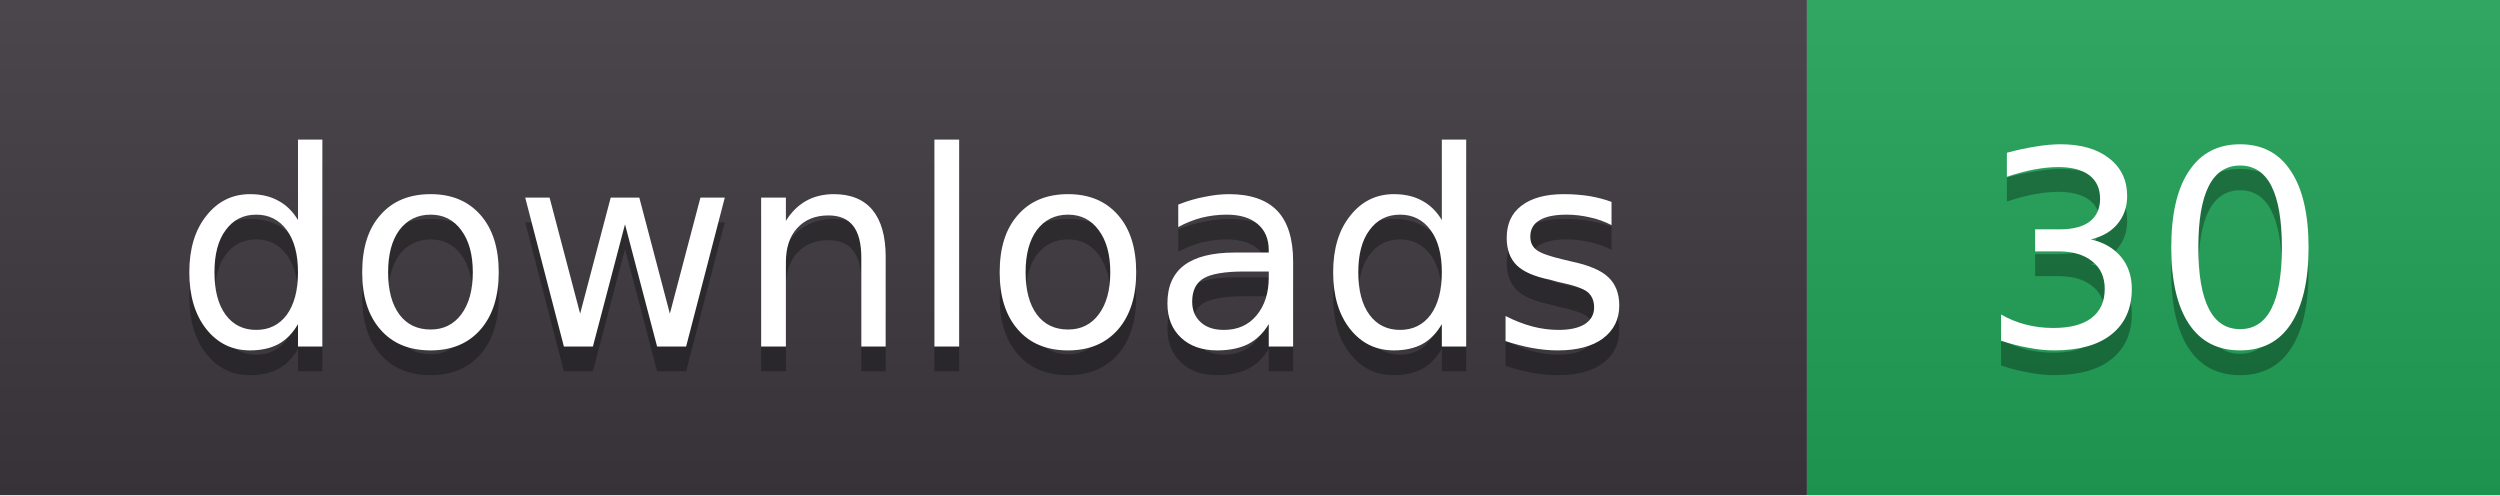
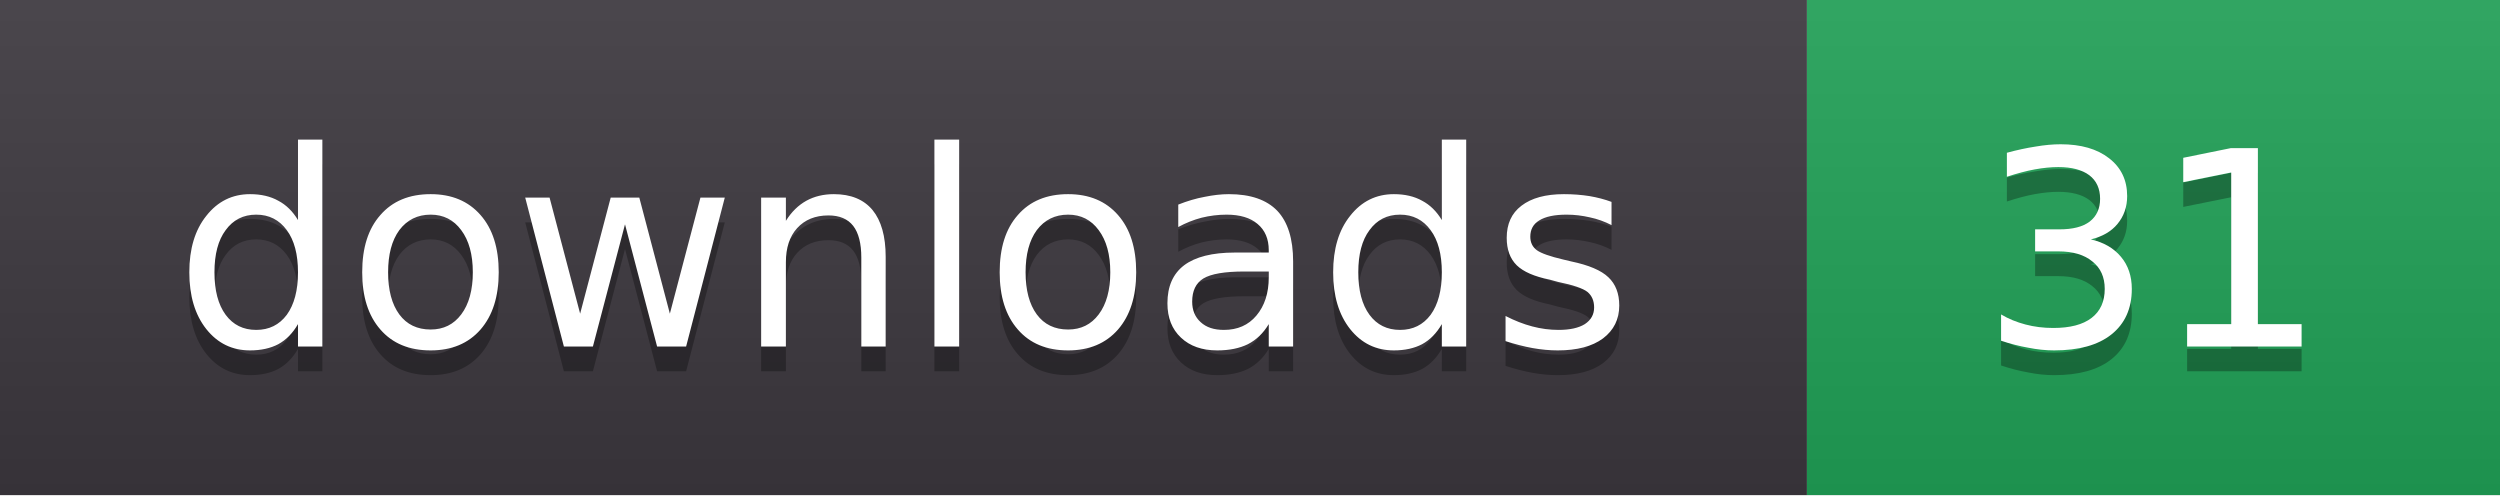
- <svg xmlns="http://www.w3.org/2000/svg" width="101" height="20" role="img" aria-label="downloads: 30">
+ <svg xmlns="http://www.w3.org/2000/svg" width="101" height="20" role="img" aria-label="downloads: 31">
  <linearGradient id="s" x2="0" y2="100%">
    <stop offset="0" stop-color="#fff" stop-opacity=".08" />
    <stop offset="1" stop-color="#000" stop-opacity=".08" />
  </linearGradient>
  <clipPath id="r">
    <rect width="101" height="20" rx="0" fill="#fff" />
  </clipPath>
  <g clip-path="url(#r)">
    <rect width="73" height="20" fill="#3b363d" />
    <rect x="73" width="28" height="20" fill="#1f9d55" />
    <rect width="101" height="20" fill="url(#s)" />
  </g>
  <g fill="#fff" text-anchor="middle" font-family="Verdana,DejaVu Sans,sans-serif" font-size="11">
    <text x="36.5" y="15" fill="#010101" fill-opacity=".3">downloads</text>
    <text x="36.5" y="14">downloads</text>
-     <text x="87.0" y="15" fill="#010101" fill-opacity=".3">30</text>
-     <text x="87.0" y="14">30</text>
+     <text x="87.0" y="15" fill="#010101" fill-opacity=".3">31</text>
+     <text x="87.0" y="14">31</text>
  </g>
</svg>
